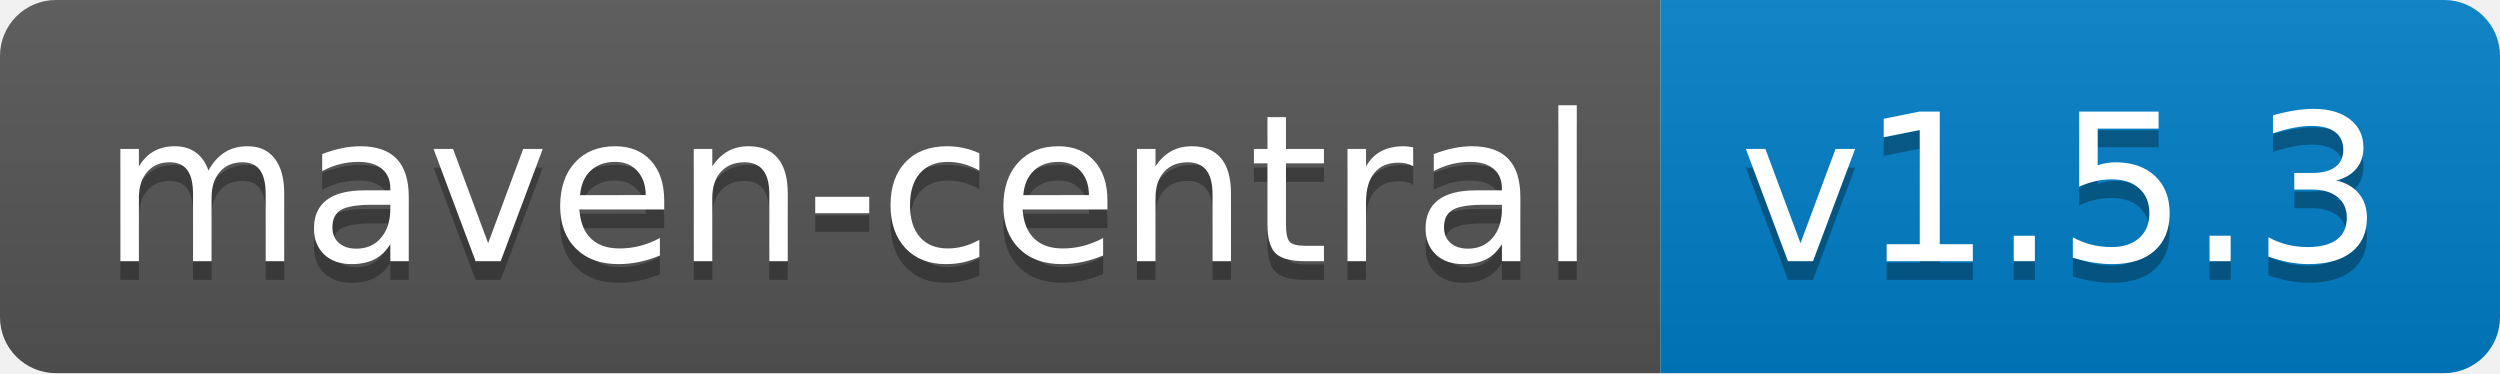
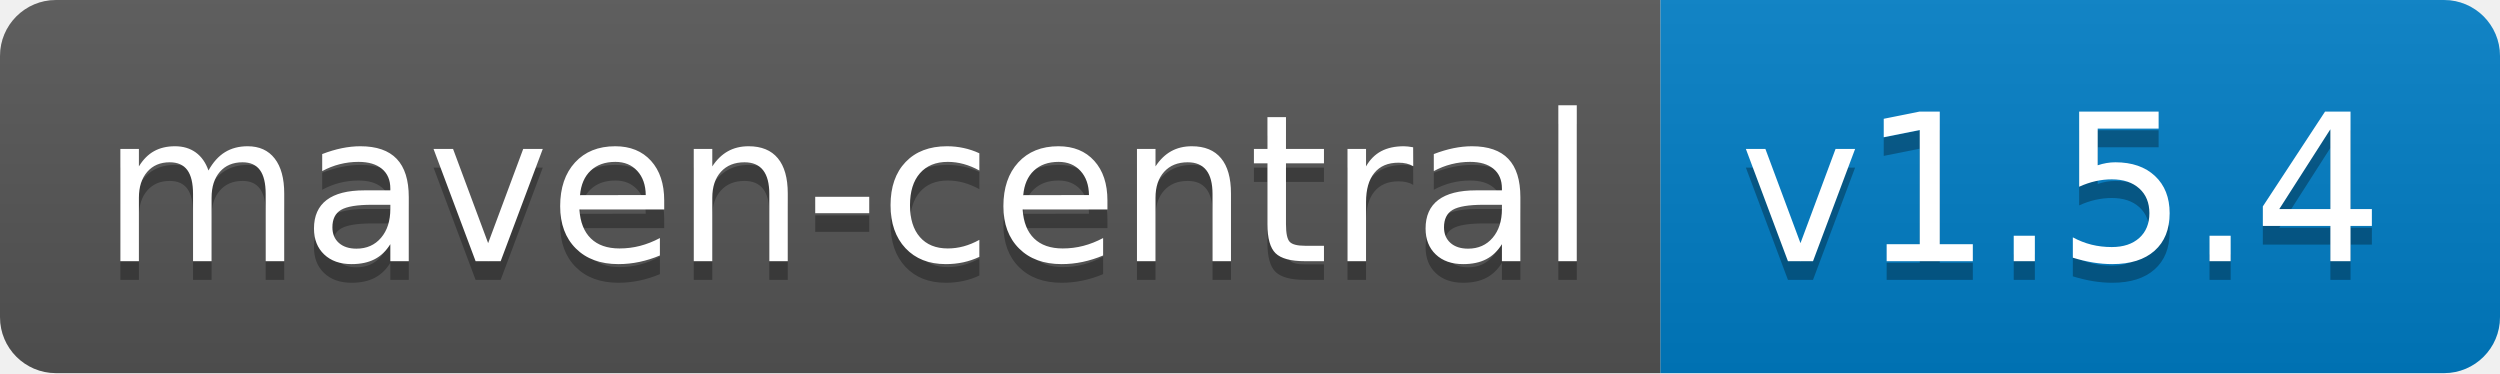
<svg xmlns="http://www.w3.org/2000/svg" width="134" height="20">
  <linearGradient id="b" x2="0" y2="100%">
    <stop offset="0" stop-color="#bbb" stop-opacity=".1" />
    <stop offset="1" stop-opacity=".1" />
  </linearGradient>
  <clipPath id="a">
    <rect width="134" height="20" rx="3" fill="#fff" />
  </clipPath>
  <g clip-path="url(#a)">
    <path fill="#555" d="M0 0h89v20H0z" />
    <path fill="#007ec6" d="M89 0h45v20H89z" />
    <path fill="url(#b)" d="M0 0h134v20H0z" />
  </g>
  <g fill="#fff" text-anchor="middle" font-family="DejaVu Sans,Verdana,Geneva,sans-serif" font-size="110">
    <text x="455" y="150" fill="#010101" fill-opacity=".3" transform="scale(.1)" textLength="790">maven-central</text>
    <text x="455" y="140" transform="scale(.1)" textLength="790">maven-central</text>
-     <text x="1105" y="150" fill="#010101" fill-opacity=".3" transform="scale(.1)" textLength="350">v1.5.3</text>
-     <text x="1105" y="140" transform="scale(.1)" textLength="350">v1.5.3</text>
+     <text x="1105" y="150" fill="#010101" fill-opacity=".3" transform="scale(.1)" textLength="350">v1.5.4</text>
+     <text x="1105" y="140" transform="scale(.1)" textLength="350">v1.5.4</text>
  </g>
</svg>
